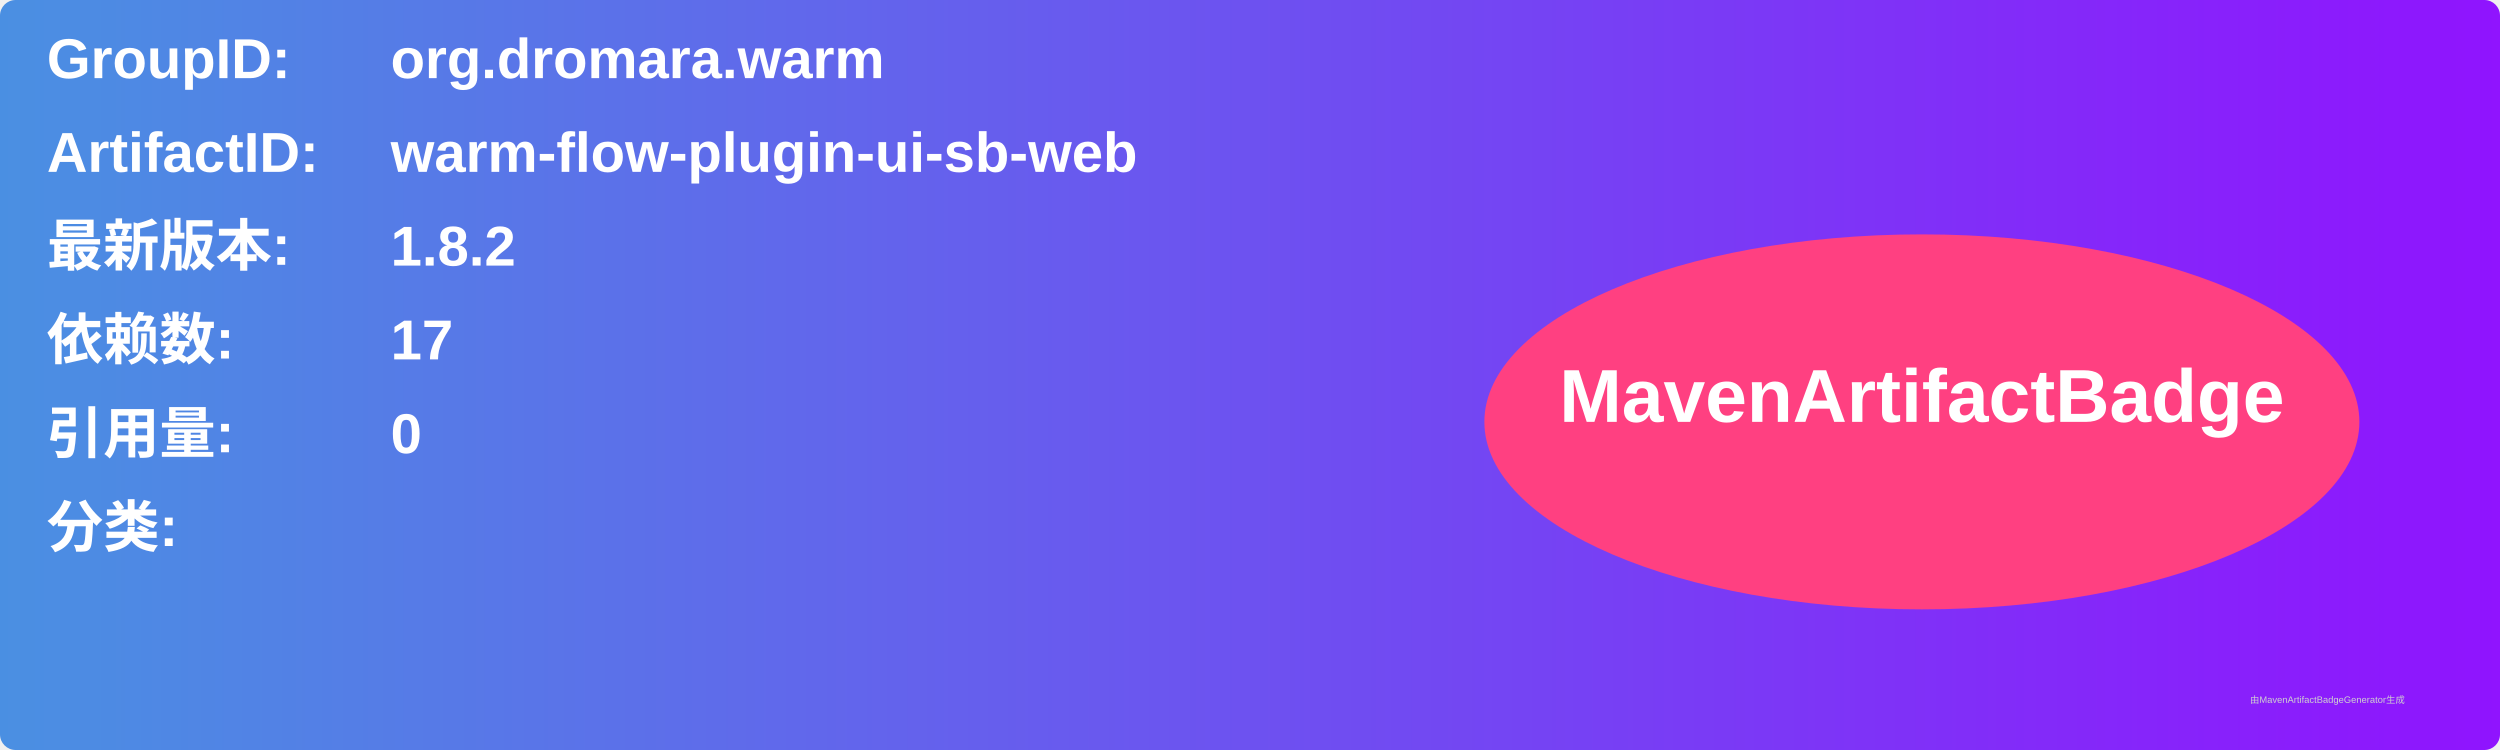
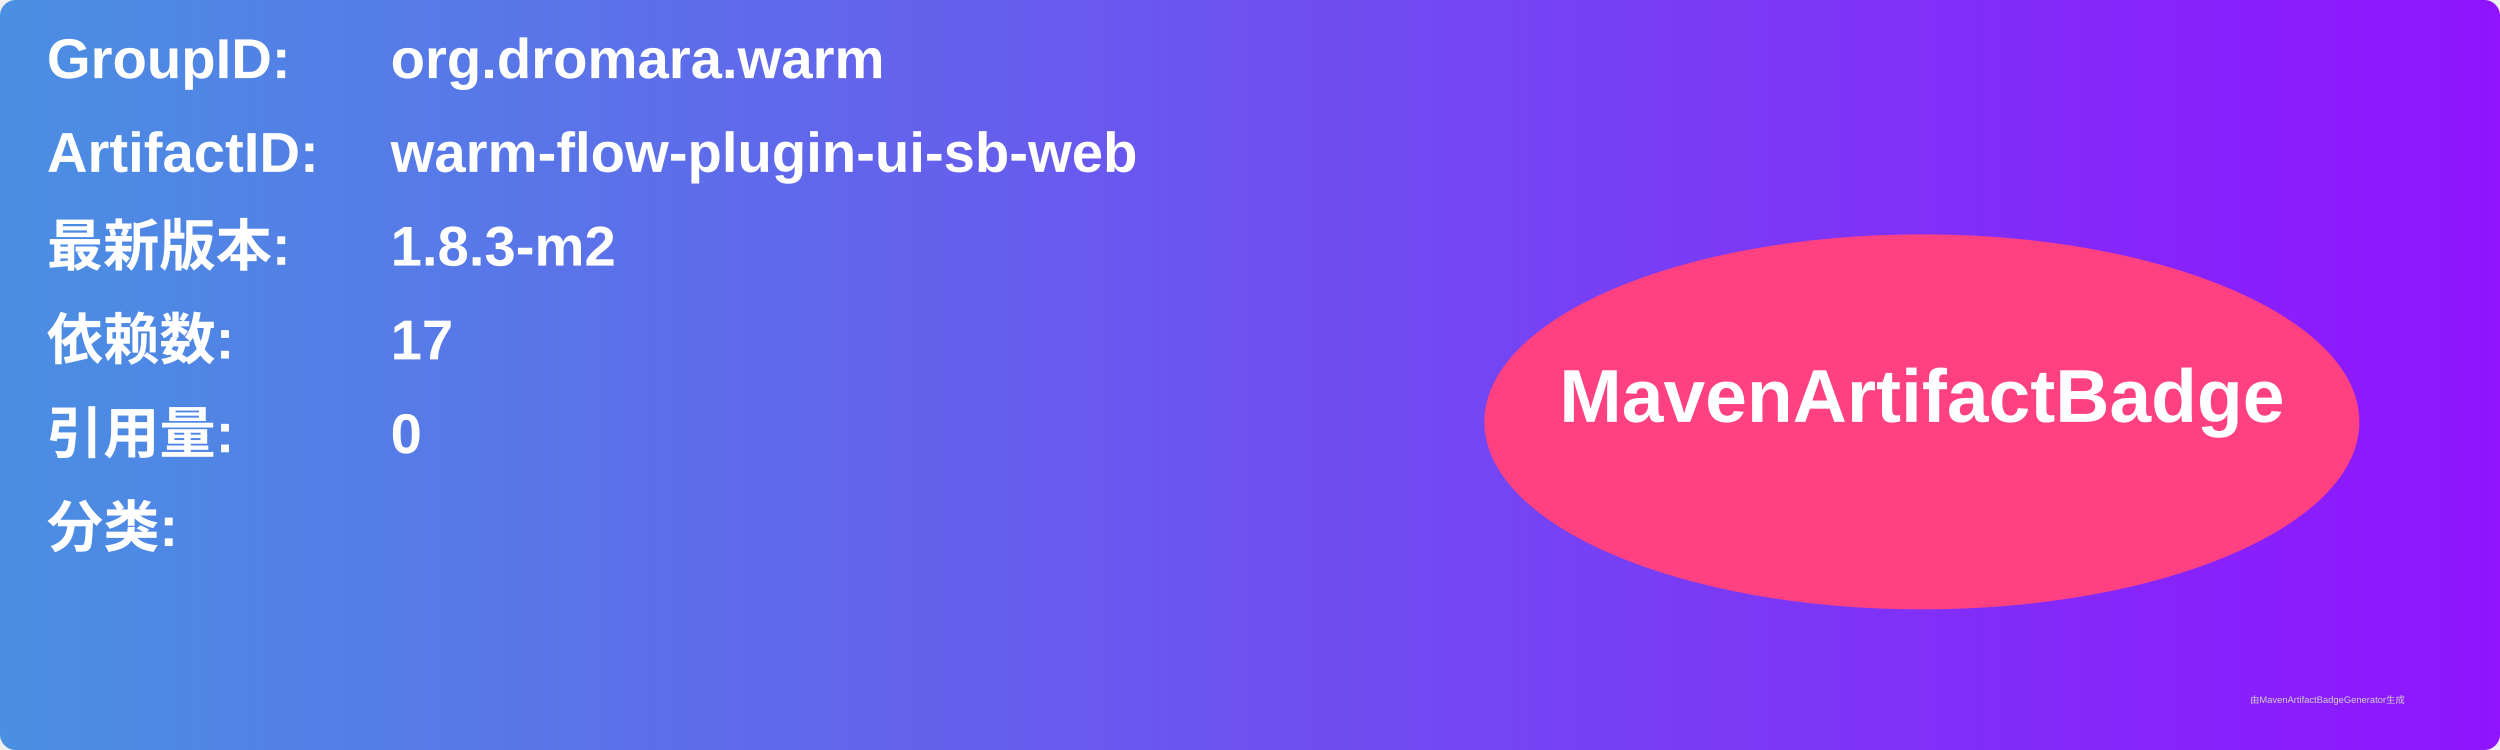
<svg xmlns="http://www.w3.org/2000/svg" width="800" height="240" viewBox="0 0 800 240">
  <linearGradient id="grad" x1="0%" y1="0%" x2="100%" y2="0%">
    <stop offset="0%" stop-color="#4a90e2" />
    <stop offset="100%" stop-color="#9013fe" />
  </linearGradient>
  <rect width="100%" height="100%" rx="5" ry="5" fill="url(#grad)" />
  <g transform="translate(15, 15)">
    <text x="0" y="10" font-family="Arial" font-size="18" fill="white" font-weight="bold" width="260">GroupID:</text>
    <text x="110" y="10" font-family="Arial" font-size="18" fill="white" font-weight="bold" width="460">org.dromara.warm</text>
    <text x="0" y="40" font-family="Arial" font-size="18" fill="white" font-weight="bold" width="260">ArtifactID:</text>
    <text x="110" y="40" font-family="Arial" font-size="18" fill="white" font-weight="bold" width="460">warm-flow-plugin-ui-sb-web</text>
    <text x="0" y="70" font-family="Arial" font-size="18" fill="white" font-weight="bold">最新版本:</text>
    <text x="110" y="70" font-family="Arial" font-size="18" fill="white" font-weight="bold">
-       <tspan font-weight="bold">1.8.2</tspan>
+       <tspan font-weight="bold">1.8.3-m2</tspan>
    </text>
    <text x="0" y="100" font-family="Arial" font-size="18" fill="white" font-weight="bold">依赖数: </text>
    <text x="110" y="100" font-family="Arial" font-size="18" fill="white">
      <tspan font-weight="bold">17</tspan>
    </text>
    <text x="0" y="130" font-family="Arial" font-size="18" fill="white" font-weight="bold">引用量: </text>
    <text x="110" y="130" font-family="Arial" font-size="18" fill="white">
      <tspan font-weight="bold">0</tspan>
    </text>
    <text x="0" y="160" font-family="Arial" font-size="18" fill="white" font-weight="bold">分类:</text>
    <text x="10" y="190" font-family="Arial" font-size="10" fill="white">
      <tspan font-weight="bold" />
    </text>
    <ellipse cx="600" cy="120" rx="140" ry="60" fill="#ff4081" />
    <text x="600" y="120" text-anchor="middle" font-family="Arial" font-size="24" fill="white" font-weight="bold">MavenArtifactBadge</text>
  </g>
  <text x="720" y="225" font-family="Arial" font-size="3" fill="#d0d0d0">由MavenArtifactBadgeGenerator生成</text>
</svg>
